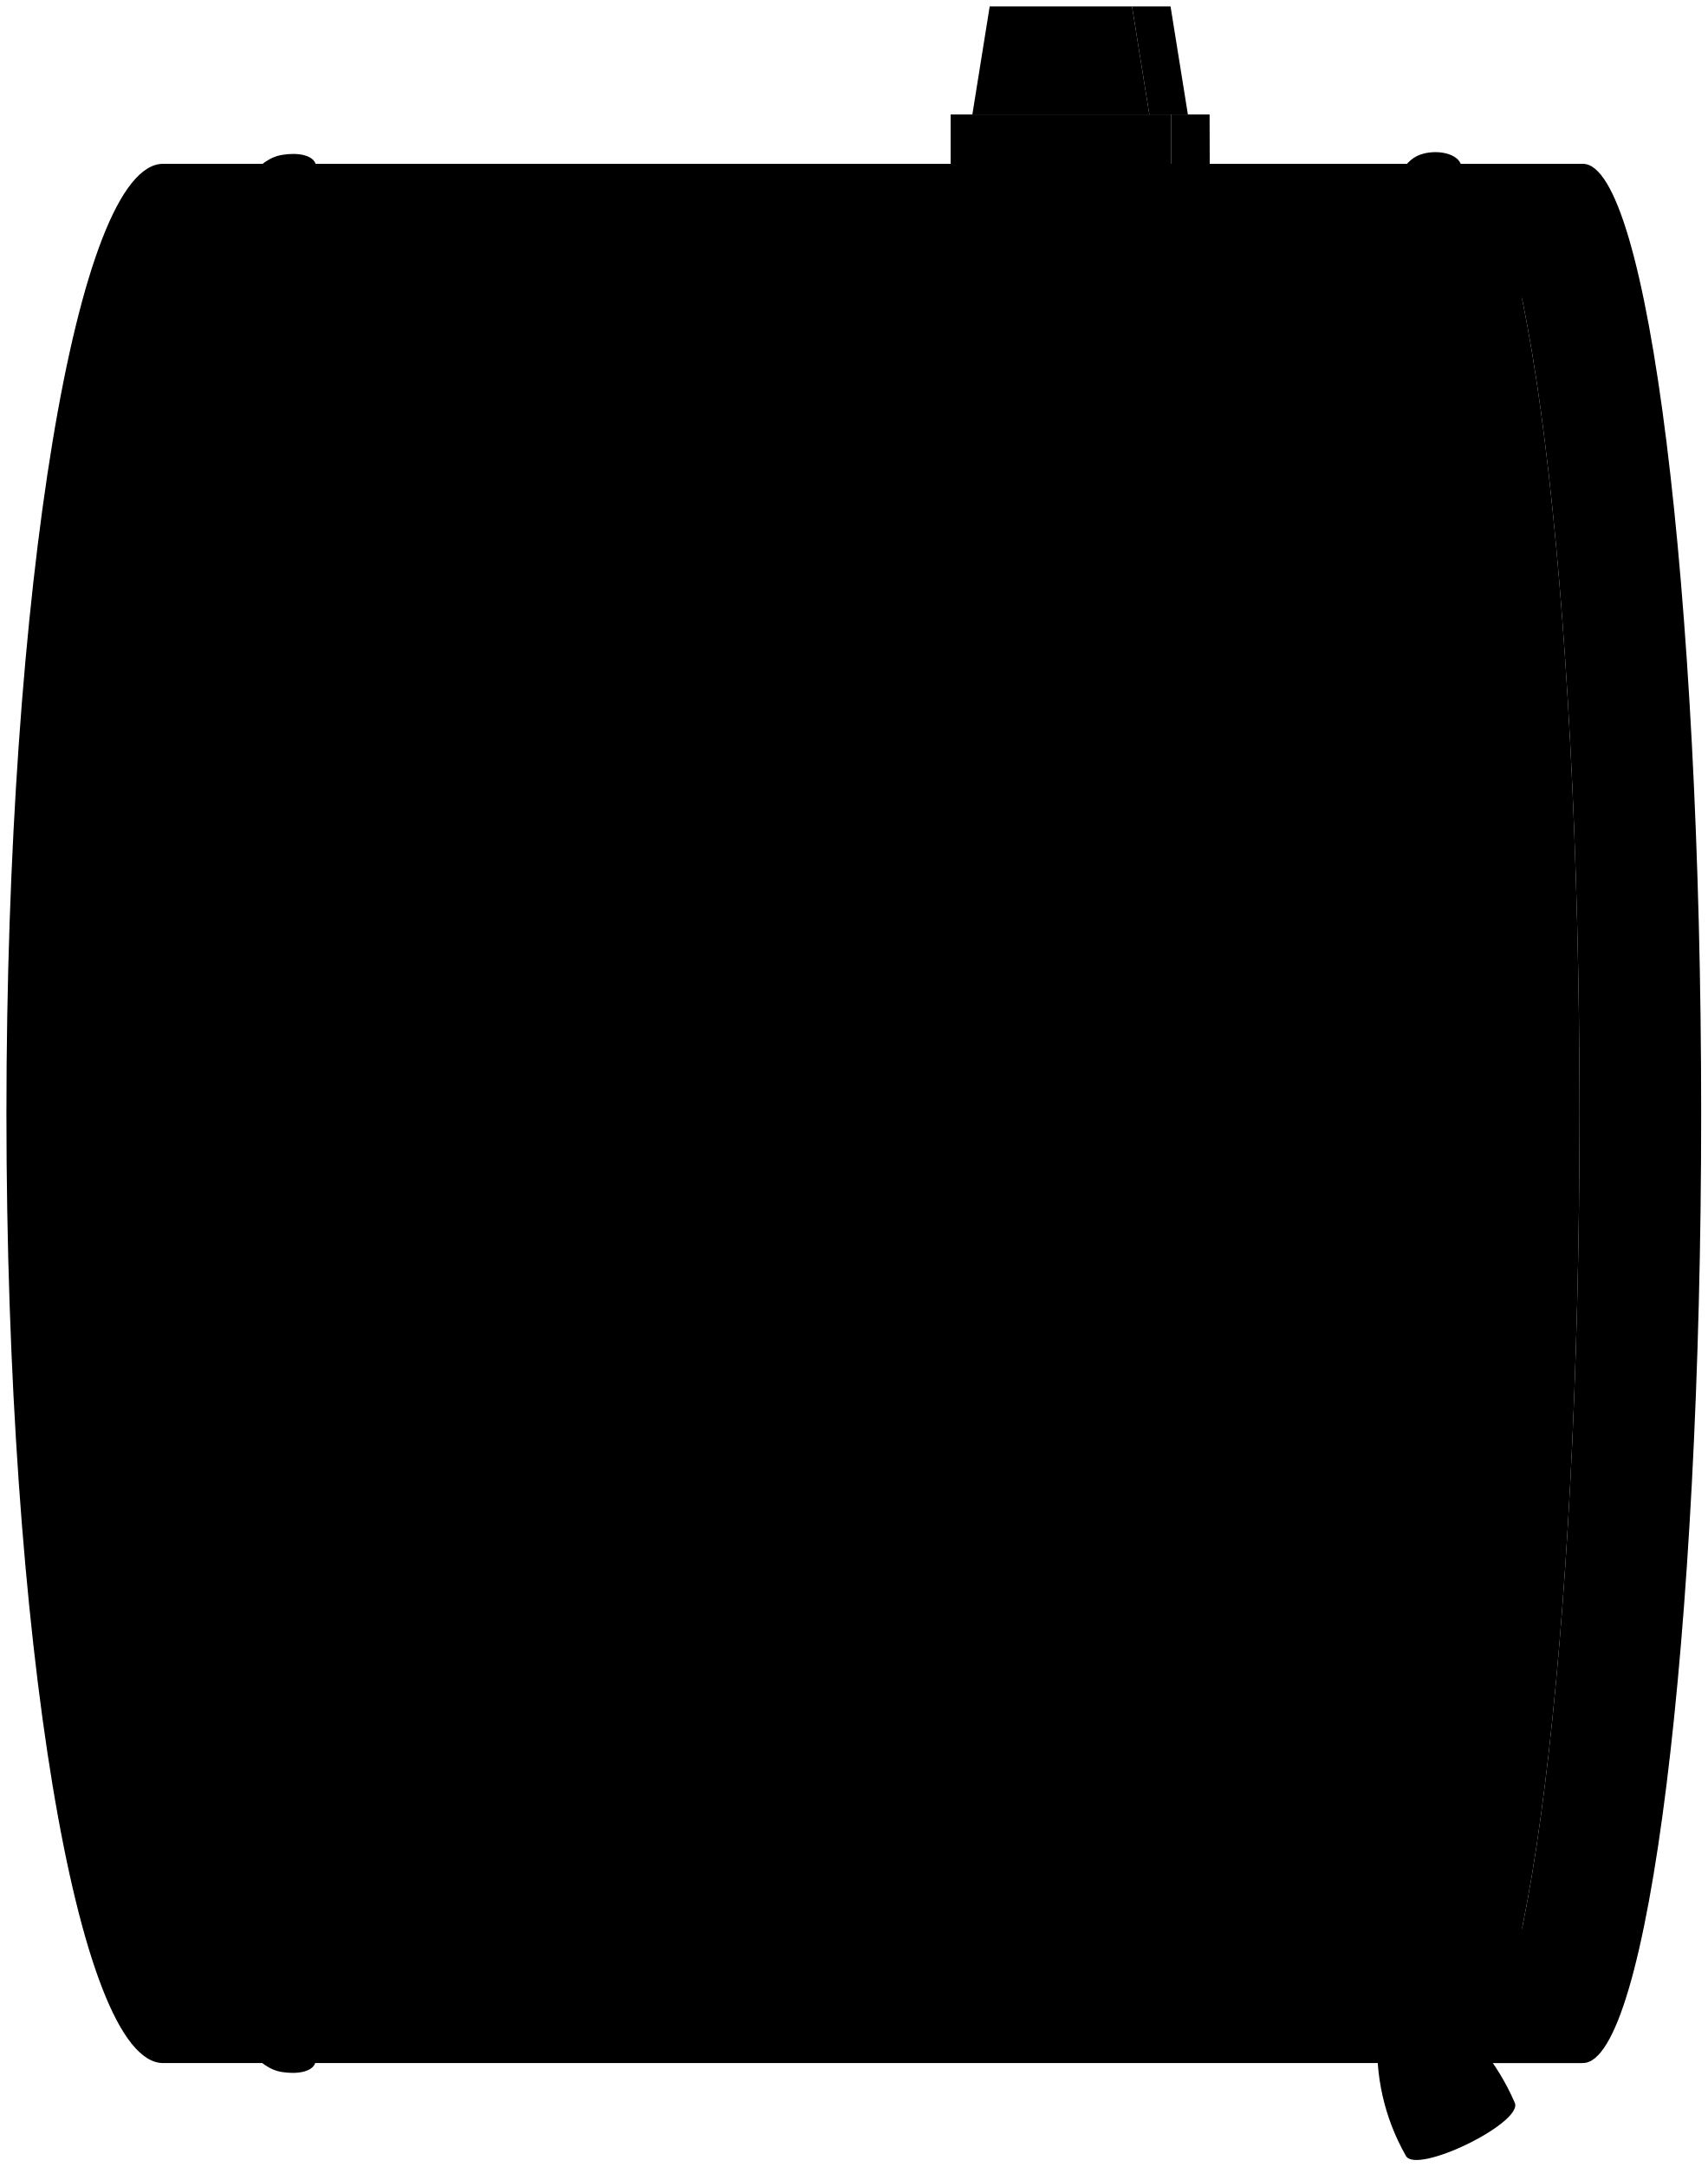
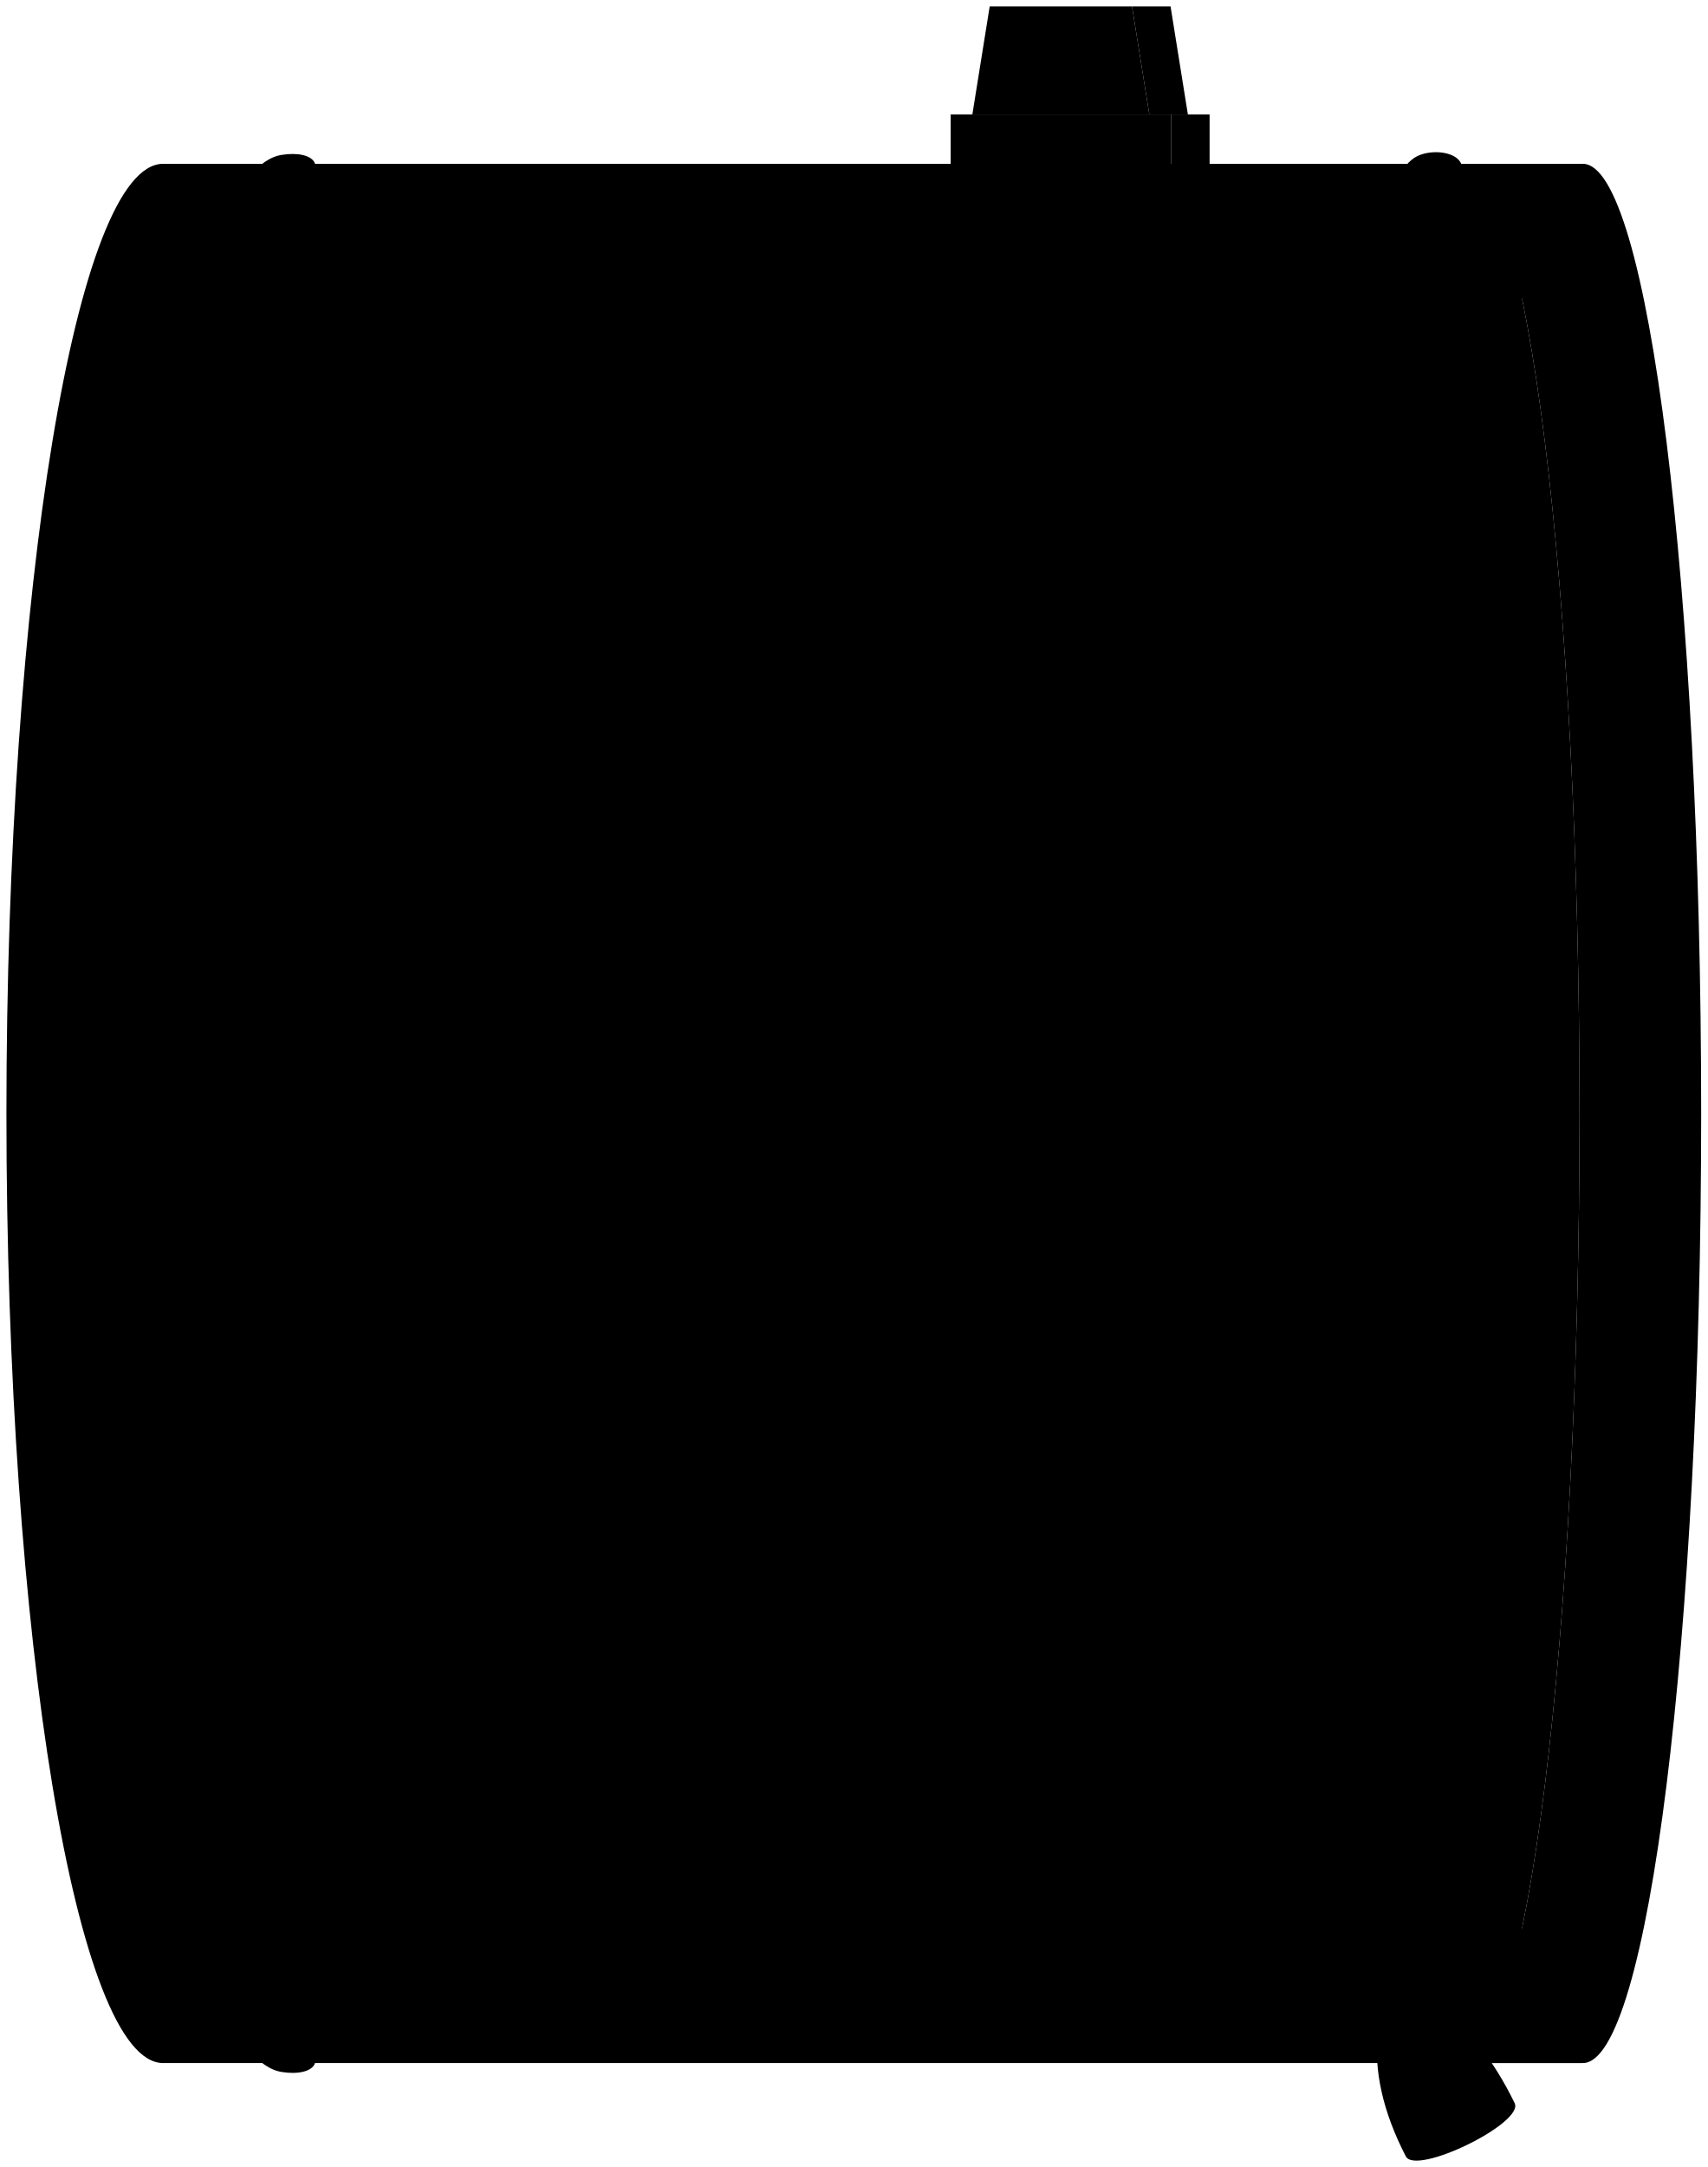
<svg viewBox="0 0 132.94 168.66">
  <path class="head" d="M113.76,12.75c5.09,0,9.21,33.09,9.21,73.91s-4.12,73.91-9.21,73.91-9.21-33.09-9.21-73.91,4.12-73.91,9.21-73.91" />
-   <path class="shellInner" d="M123.23,12.75c5.08,0,9.21,33.09,9.21,73.91s-4.13,73.91-9.21,73.91h-9.47c5.09,0,9.21-33.09,9.21-73.91s-4.12-73.91-9.21-73.91Z" />
-   <path class="shell" d="M12.7,160.57C6,160.57.5,127.48.5,86.66S6,12.75,12.7,12.75H123.23c-5.09,0-9.22,33.09-9.22,73.91s4.13,73.91,9.22,73.91Z" />
+   <path class="shellInner" d="M123.23,12.75c5.09,0,9.21,33.09,9.21,73.91s-4.12,73.91-9.21,73.91h-9.47c5.09,0,9.21-33.09,9.21-73.91s-4.12-73.91-9.21-73.91h9.47Z" />
+   <path class="shell" d="M12.7,160.57c-6.74,0-12.2-33.09-12.2-73.91S5.96,12.75,12.7,12.75H123.23c-5.09,0-9.21,33.09-9.21,73.91s4.12,73.91,9.21,73.91H12.7Z" />
  <g class="chromeLight">
-     <path d="M12.33,86.66c0,40.82,5.47,73.91,12.21,73.91-.24.7-1.43.88-2.57.7-7.43-1.06-12.65-33.79-12.65-74.61S14.54,13.1,22,12.05c1.14-.19,2.33,0,2.57.7C17.8,12.75,12.33,45.84,12.33,86.66Z" />
-     <path d="M101.32,86.66c0,40.82,3.94,72.12,9,74.52,1.18.55,3,.32,3.4-.61-5.09,0-9.21-33.09-9.21-73.91s4.12-73.91,9.21-73.91c-.38-.93-2.22-1.17-3.4-.61C105.26,14.54,101.32,45.84,101.32,86.66Z" />
-     <path d="M32.42,115.42c0-1.48-11.52-3.84-11.52,0C20.9,120.61,32.42,116.9,32.42,115.42Z" />
-     <path d="M32.57,56.85c0,1.48-11.52,3.83-11.52,0C21.05,51.66,32.57,55.37,32.57,56.85Z" />
-     <path d="M38.63,19.72c0,.92-11.52,1.43-11.52,0C27.11,11.74,38.63,18.24,38.63,19.72Z" />
-     <path d="M38.63,153.59c0-.91-11.52-1.43-11.52,0C27.11,161.58,38.63,155.08,38.63,153.59Z" />
-     <path d="M82.91,115.42c0-1.48,11.52-3.84,11.52,0C94.43,120.61,82.91,116.9,82.91,115.42Z" />
-     <path d="M83.06,56.85c0,1.48,11.52,3.83,11.52,0C94.58,51.66,83.06,55.37,83.06,56.85Z" />
-     <path d="M87.61,19.72c0,.92,11.53,1.43,11.53,0C99.14,11.74,87.61,18.24,87.61,19.72Z" />
-     <path d="M87.61,153.59c0-.91,11.53-1.43,11.53,0C99.14,161.58,87.61,155.08,87.61,153.59Z" />
+     <path d="M12.33,86.66c0,40.82,5.46,73.91,12.2,73.91-.24,.7-1.43,.88-2.56,.7-7.43-1.06-12.65-33.79-12.65-74.61C9.32,45.84,14.54,13.1,21.97,12.05c1.14-.18,2.32,0,2.56,.7-6.74,0-12.2,33.09-12.2,73.91Z" />
+     <path d="M101.32,86.66c0,40.82,3.93,72.12,9.04,74.52,1.17,.55,3.02,.32,3.4-.61-5.09,0-9.21-33.09-9.21-73.91,0-40.82,4.12-73.91,9.21-73.91-.38-.93-2.22-1.16-3.4-.61-5.11,2.41-9.04,33.7-9.04,74.52Z" />
+     <path d="M32.42,115.42c0-1.48-11.52-3.83-11.52,0,0,5.19,11.52,1.48,11.52,0Z" />
+     <path d="M32.57,56.85c0,1.48-11.52,3.83-11.52,0,0-5.19,11.52-1.48,11.52,0Z" />
+     <path d="M38.63,19.72c0,.92-11.52,1.43-11.52,0,0-7.99,11.52-1.48,11.52,0Z" />
+     <path d="M38.63,153.59c0-.92-11.52-1.43-11.52,0,0,7.99,11.52,1.48,11.52,0Z" />
+     <path d="M82.91,115.42c0-1.48,11.52-3.83,11.52,0,0,5.19-11.52,1.48-11.52,0Z" />
+     <path d="M83.06,56.85c0,1.48,11.52,3.83,11.52,0,0-5.19-11.52-1.48-11.52,0Z" />
+     <path d="M87.61,19.72c0,.92,11.52,1.43,11.52,0,0-7.99-11.52-1.48-11.52,0Z" />
+     <path d="M87.61,153.59c0-.92,11.52-1.43,11.52,0,0,7.99-11.52,1.48-11.52,0Z" />
  </g>
-   <path class="pad" d="M111.69,156c-.54-.33-4.4,1.61-4.43,2.16a17,17,0,0,0,2.18,9.61c.76,1.56,9.24-2.58,8.48-4.13A18.12,18.12,0,0,0,111.69,156Z" />
-   <path class="steelLight" d="M97.32,136.08l-4.26-26.39-23.39.1c-1.16,0-1.26-3.66-.1-3.69l26.41,0,4.81,29.33,10.23,21c.24.51-2.84,2-3.08,1.5Z" />
-   <path class="steelDark" d="M77.06,108.72l.13-2.14a5.33,5.33,0,0,1,10.64.07l-.14,2.15Z" />
+   <path class="rubberMedium" d="M111.69,156.04c-.54-.32-4.4,1.62-4.43,2.16-.31,2.95,.39,6.15,2.18,9.62,.76,1.56,9.24-2.58,8.48-4.13-1.68-3.44-3.73-6.04-6.23-7.64Z" />
+   <path class="steelLight" d="M97.32,136.08l-4.25-26.39-23.39,.1c-1.16,.03-1.26-3.66-.1-3.69l26.4-.06,4.81,29.34,10.23,20.98c.25,.51-2.83,2.01-3.08,1.5l-10.62-21.79Z" />
+   <path class="steelDark" d="M77.06,108.72l.14-2.15c.23-3.01,2.41-4.94,5.35-4.92s5.3,2.26,5.29,4.99l-.14,2.15-10.64-.07Z" />
  <ellipse class="steelMedium" cx="82.38" cy="108.51" rx="4.96" ry="5.32" transform="translate(-26.68 190.17) rotate(-89.62)" />
  <g class="chromeDark">
-     <polygon points="92.48 8.91 89.48 8.91 88.13 0.5 91.13 0.5 92.48 8.91" />
-     <path d="M94.18,12.75H92.81c-.65,0-1.47.89-1.64,1.79V8.91h3Z" />
+     <polygon points="92.48 8.91 89.48 8.91 88.13 .5 91.13 .5 92.48 8.91" />
+     <path d="M94.18,12.75h-1.37c-.65,0-1.47,.9-1.64,1.79v-5.63h3v3.84Z" />
  </g>
  <g class="chromeMedium">
    <rect x="74.01" y="8.91" width="17.16" height="5.63" />
-     <polygon points="89.48 8.91 75.7 8.91 77.05 0.5 88.13 0.5 89.48 8.91" />
+     <polygon points="89.48 8.91 75.7 8.91 77.05 .5 88.13 .5 89.48 8.91" />
  </g>
</svg>
